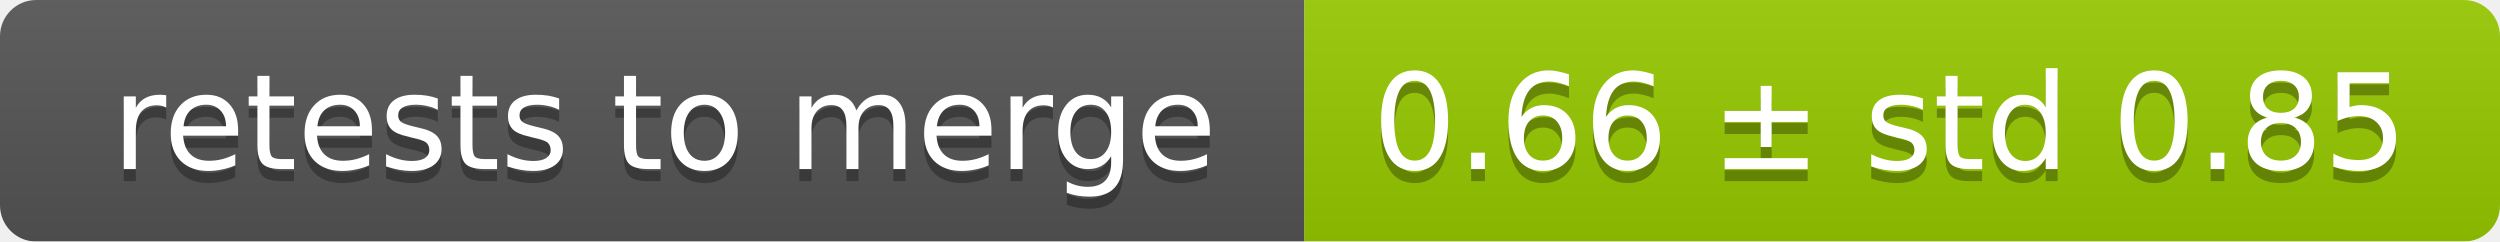
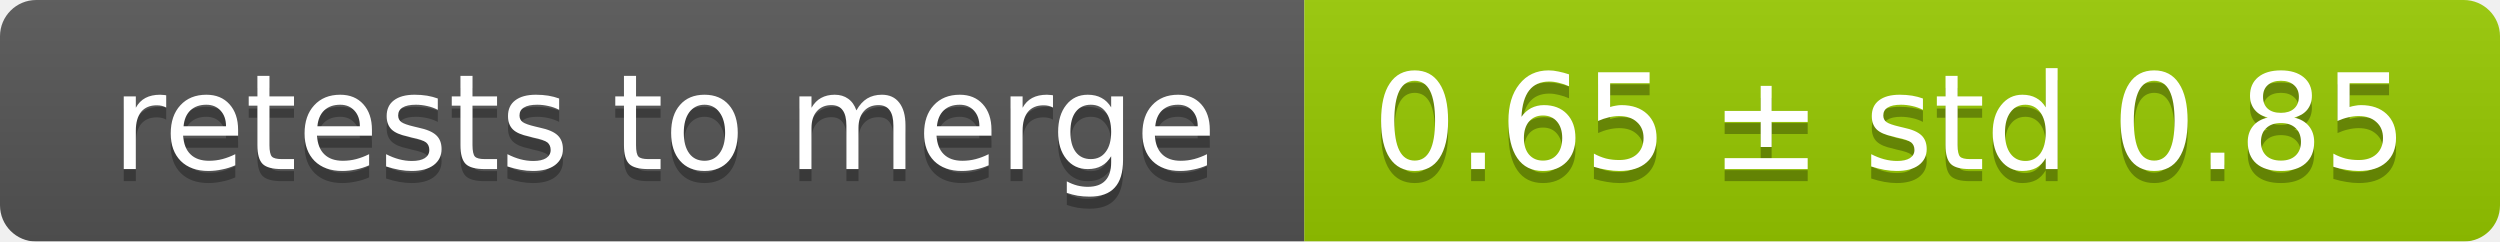
<svg xmlns="http://www.w3.org/2000/svg" width="207" height="20">
  <linearGradient id="smooth" x2="0" y2="100%">
    <stop offset="0" stop-color="#bbb" stop-opacity=".1" />
    <stop offset="1" stop-opacity=".1" />
  </linearGradient>
  <mask id="round">
    <rect width="207" height="20" rx="3" fill="#fff" />
  </mask>
  <g mask="url(#round)">
    <rect width="108" height="20" fill="#555" />
    <rect x="108" width="99" height="20" fill="#97ca00" />
    <rect width="207" height="20" fill="url(#smooth)" />
  </g>
  <g fill="#fff" text-anchor="middle" font-family="DejaVu Sans,Verdana,Geneva,sans-serif" font-size="11">
    <text x="55" y="15" fill="#010101" fill-opacity=".3">retests to merge</text>
    <text x="55" y="14">retests to merge</text>
-     <text x="156.5" y="15" fill="#010101" fill-opacity=".3">0.66 ± std 0.85</text>
-     <text x="156.5" y="14">0.66 ± std 0.85</text>
+     <text x="156.5" y="15" fill="#010101" fill-opacity=".3">0.65 ± std 0.85</text>
+     <text x="156.5" y="14">0.65 ± std 0.85</text>
  </g>
</svg>
